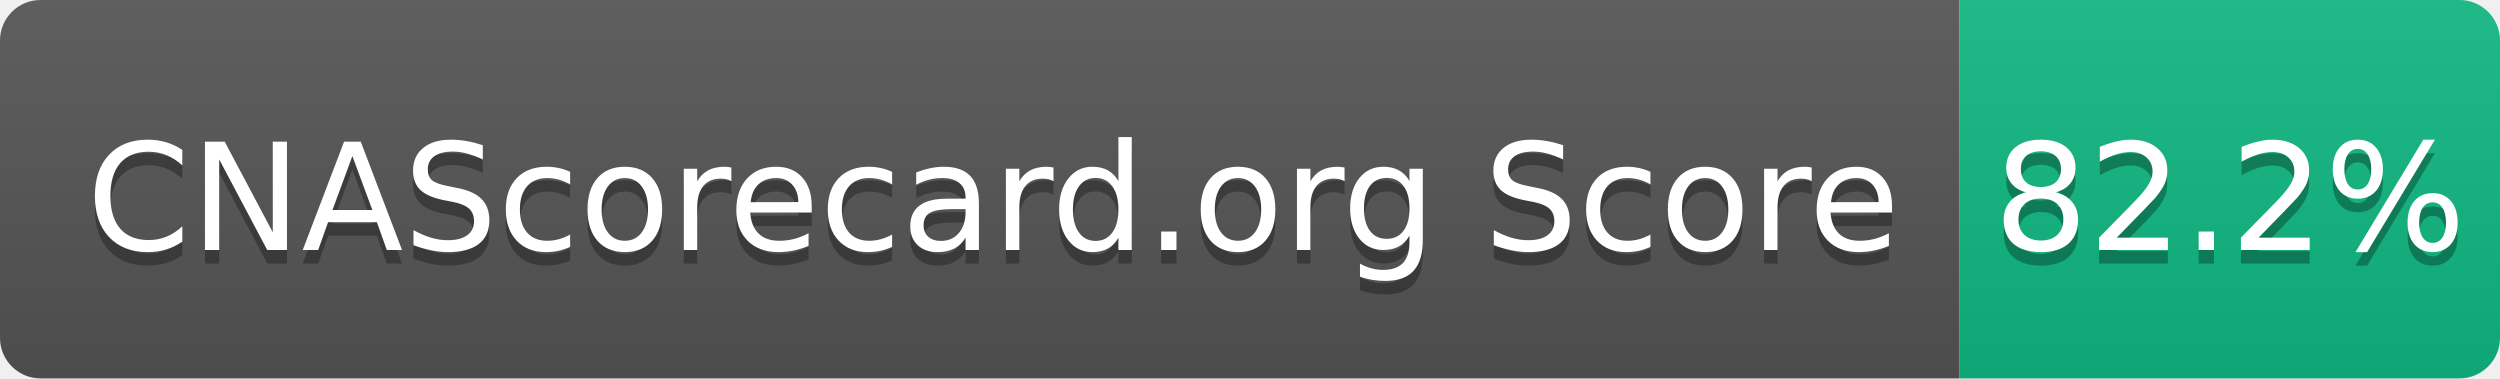
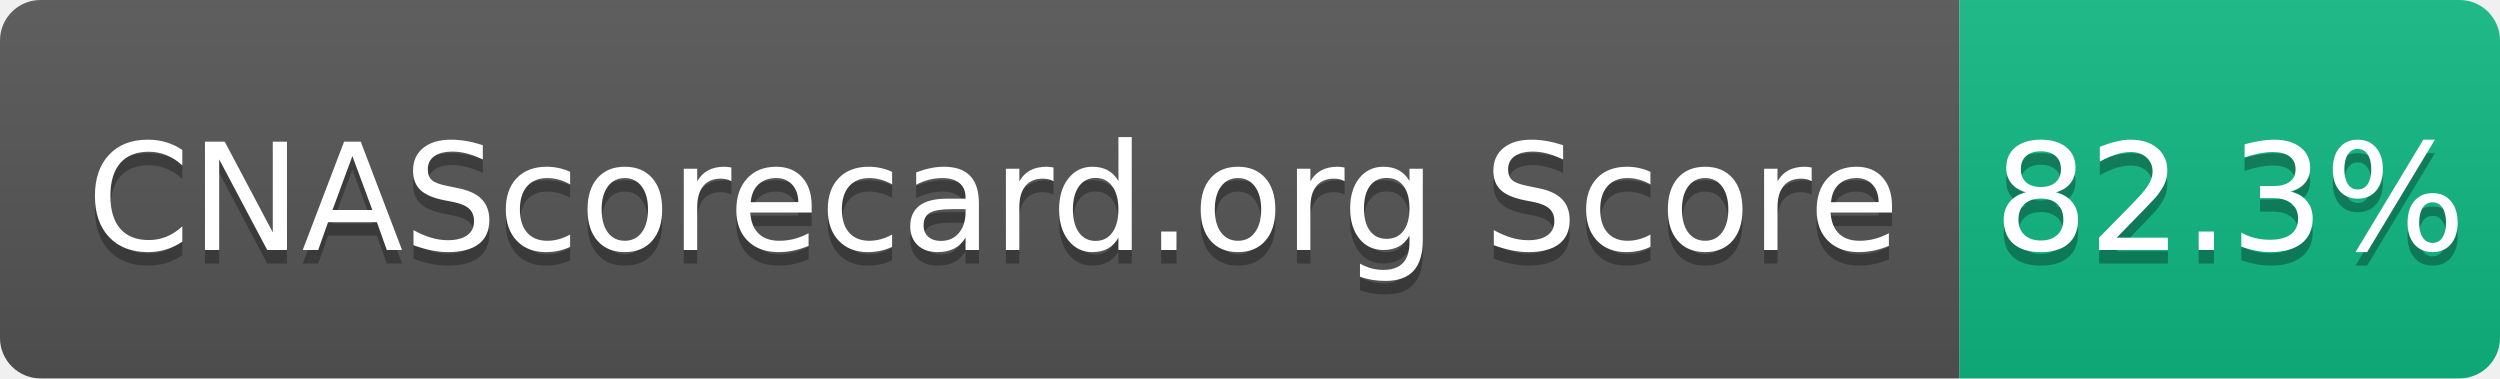
- <svg xmlns="http://www.w3.org/2000/svg" width="185" height="28" role="img" aria-label="CNAScorecard.org Score: 82.2%">
+ <svg xmlns="http://www.w3.org/2000/svg" width="185" height="28" role="img" aria-label="CNAScorecard.org Score: 82.3%">
  <linearGradient id="s" x2="0" y2="100%">
    <stop offset="0" stop-color="#bbb" stop-opacity=".1" />
    <stop offset="1" stop-opacity=".1" />
  </linearGradient>
  <clipPath id="r">
    <rect width="185" height="28" rx="3" fill="#fff" />
  </clipPath>
  <g clip-path="url(#r)">
    <rect width="145" height="28" fill="#555" />
    <rect x="145" width="40" height="28" fill="#10B981" />
    <rect width="185" height="28" fill="url(#s)" />
  </g>
  <g fill="#fff" text-anchor="middle" font-family="Verdana,Geneva,DejaVu Sans,sans-serif" text-rendering="geometricPrecision" font-size="110">
    <text aria-hidden="true" x="735" y="195" fill="#010101" fill-opacity=".3" transform="scale(.1)" textLength="1350">CNAScorecard.org Score</text>
    <text x="735" y="185" transform="scale(.1)" fill="#fff" textLength="1350">CNAScorecard.org Score</text>
-     <text aria-hidden="true" x="1650" y="195" fill="#010101" fill-opacity=".3" transform="scale(.1)" textLength="300">82.2%</text>
-     <text x="1650" y="185" transform="scale(.1)" fill="#fff" textLength="300">82.2%</text>
+     <text aria-hidden="true" x="1650" y="195" fill="#010101" fill-opacity=".3" transform="scale(.1)" textLength="300">82.3%</text>
+     <text x="1650" y="185" transform="scale(.1)" fill="#fff" textLength="300">82.3%</text>
  </g>
</svg>
